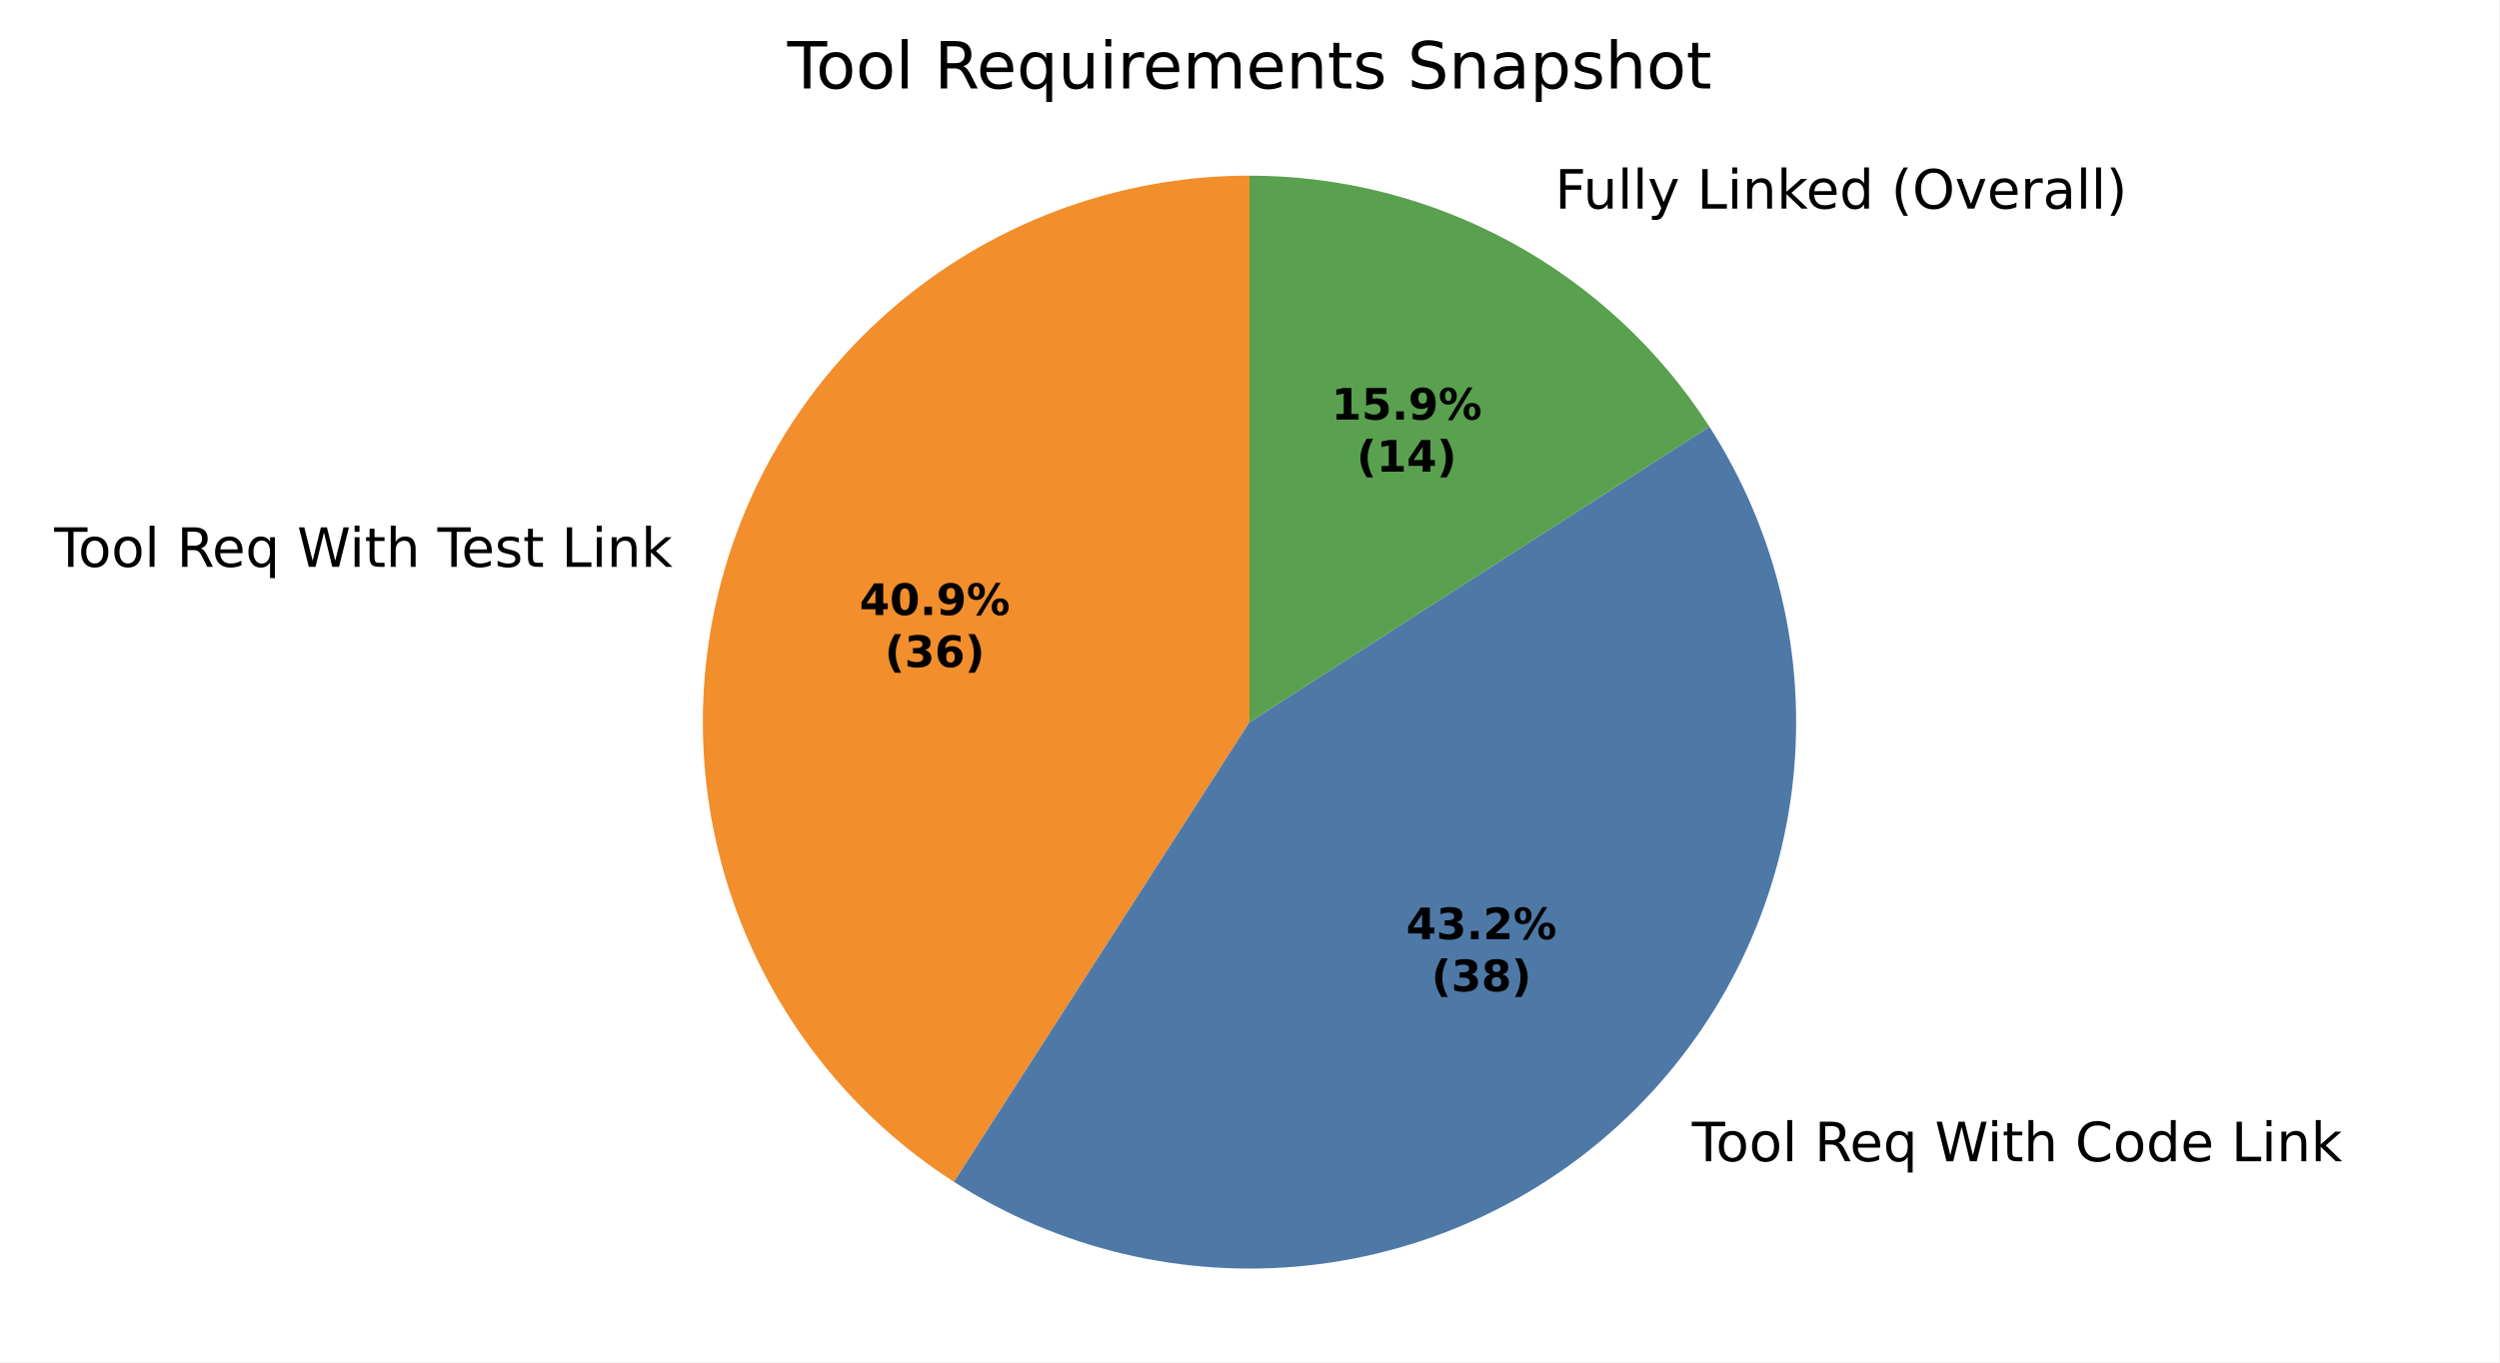
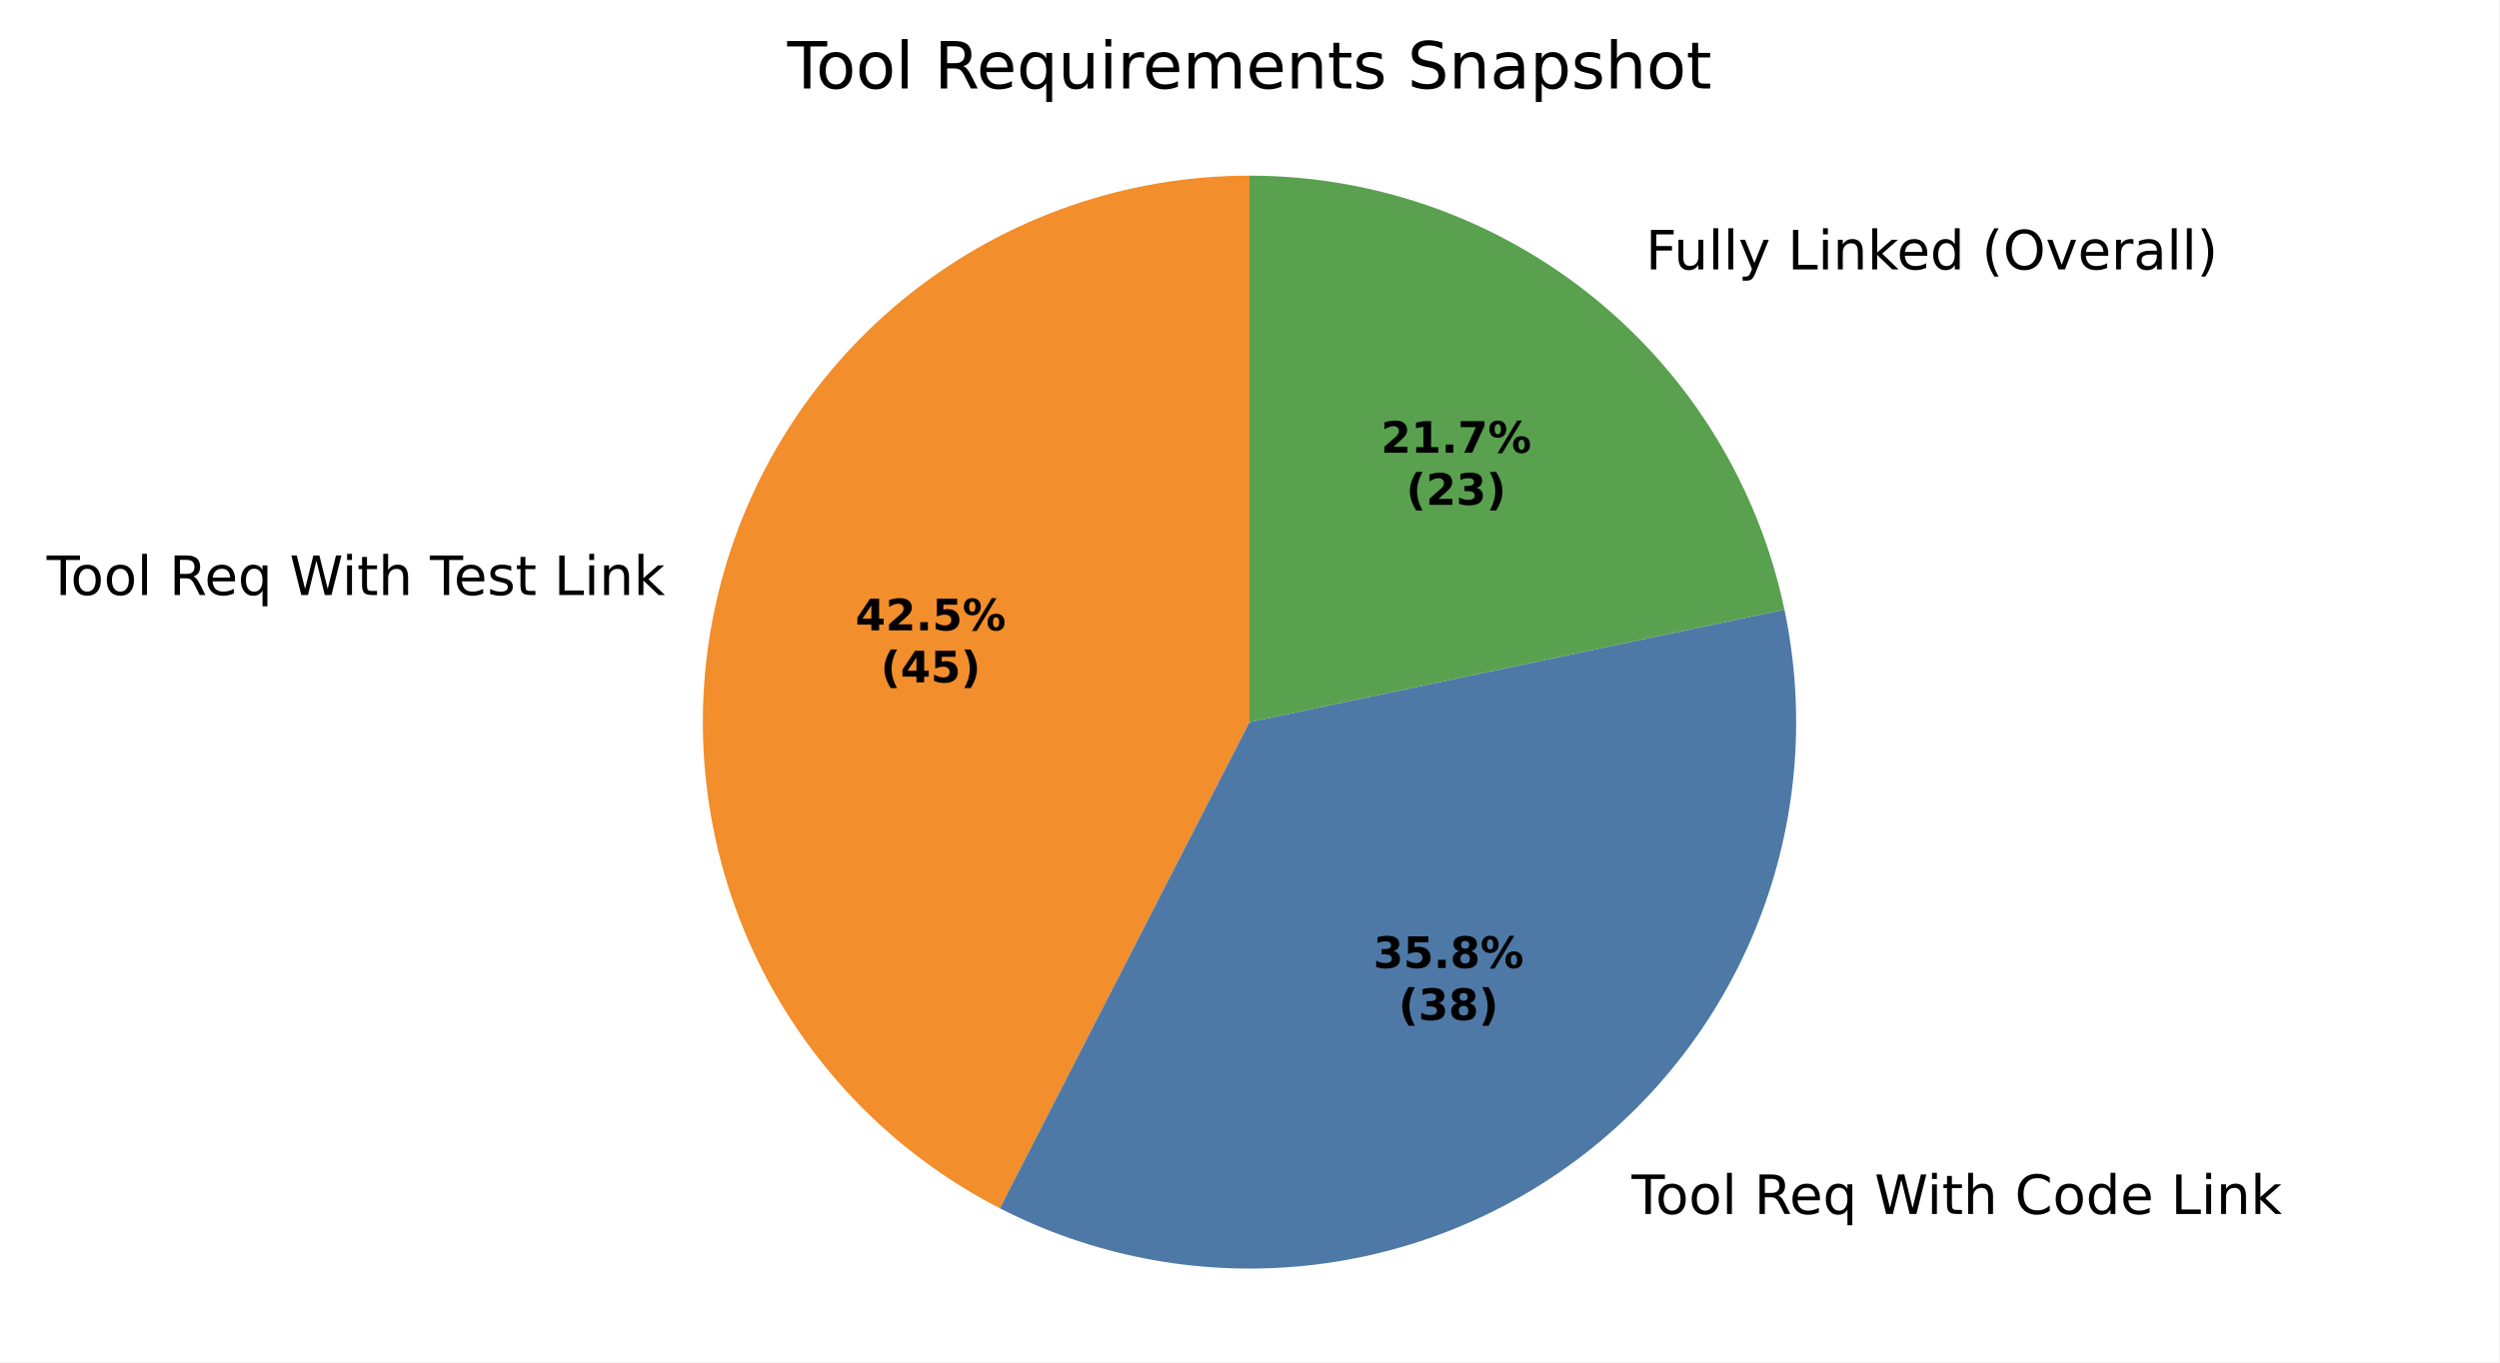
<svg xmlns="http://www.w3.org/2000/svg" xmlns:xlink="http://www.w3.org/1999/xlink" width="460.8pt" height="251.278pt" viewBox="0 0 460.8 251.278" version="1.1">
  <defs>
    <style type="text/css">*{stroke-linejoin: round; stroke-linecap: butt}</style>
  </defs>
  <g id="figure_1">
    <g id="patch_1">
      <path d="M 0 251.278  L 460.8 251.278  L 460.8 0  L 0 0  z " style="fill: #ffffff" />
    </g>
    <g id="axes_1">
      <g id="patch_2">
-         <path d="M 230.4 32.398  C 208.624 32.398 187.424 39.454 169.992 52.504  C 152.56 65.553 139.818 83.906 133.683 104.8  C 127.548 125.693 128.345 148.022 135.955 168.424  C 143.565 188.827 157.584 206.224 175.903 217.997  L 230.4 133.198  z " style="fill: #f28e2b" />
+         <path d="M 230.4 32.398  C 207.788 32.398 185.821 40.006 168.054 53.992  C 150.286 67.977 137.731 87.543 132.42 109.522  C 127.109 131.501 129.344 154.64 138.765 175.195  C 148.186 195.751 164.255 212.551 184.371 222.876  L 230.4 133.198  z " style="fill: #f28e2b" />
      </g>
      <g id="patch_3">
-         <path d="M 175.903 217.997  C 195.258 230.435 218.3 235.88 241.175 233.421  C 264.05 230.961 285.408 220.743 301.676 204.475  C 317.944 188.206 328.163 166.848 330.622 143.973  C 333.082 121.098 327.637 98.056 315.198 78.702  L 230.4 133.198  z " style="fill: #4e79a7" />
+         <path d="M 184.371 222.876  C 201.315 231.572 220.381 235.291 239.35 233.6  C 258.32 231.909 276.427 224.876 291.565 213.32  C 306.703 201.763 318.26 186.15 324.892 168.297  C 331.523 150.444 332.961 131.072 329.038 112.436  L 230.4 133.198  z " style="fill: #4e79a7" />
      </g>
      <g id="patch_4">
-         <path d="M 315.198 78.702  C 306.072 64.501 293.523 52.818 278.708 44.728  C 263.893 36.638 247.28 32.398 230.4 32.398  L 230.4 133.198  z " style="fill: #59a14f" />
+         <path d="M 329.038 112.436  C 324.275 89.808 311.868 69.494 293.913 54.925  C 275.957 40.355 253.523 32.398 230.4 32.398  L 230.4 133.198  z " style="fill: #59a14f" />
      </g>
      <g id="matplotlib.axis_1" />
      <g id="matplotlib.axis_2" />
      <g id="text_1">
-         <g transform="translate(9.998492 104.5577) scale(0.1 -0.1)">
+         <g transform="translate(8.609306 109.752) scale(0.1 -0.1)">
          <defs>
            <path id="DejaVuSans-37" d="M -19 4666  L 3928 4666  L 3928 4134  L 2272 4134  L 2272 0  L 1638 0  L 1638 4134  L -19 4134  L -19 4666  z " transform="scale(0.015625)" />
            <path id="DejaVuSans-52" d="M 1959 3097  Q 1497 3097 1228 2736  Q 959 2375 959 1747  Q 959 1119 1226 758  Q 1494 397 1959 397  Q 2419 397 2687 759  Q 2956 1122 2956 1747  Q 2956 2369 2687 2733  Q 2419 3097 1959 3097  z M 1959 3584  Q 2709 3584 3137 3096  Q 3566 2609 3566 1747  Q 3566 888 3137 398  Q 2709 -91 1959 -91  Q 1206 -91 779 398  Q 353 888 353 1747  Q 353 2609 779 3096  Q 1206 3584 1959 3584  z " transform="scale(0.015625)" />
            <path id="DejaVuSans-4f" d="M 603 4863  L 1178 4863  L 1178 0  L 603 0  L 603 4863  z " transform="scale(0.015625)" />
            <path id="DejaVuSans-3" transform="scale(0.015625)" />
            <path id="DejaVuSans-35" d="M 2841 2188  Q 3044 2119 3236 1894  Q 3428 1669 3622 1275  L 4263 0  L 3584 0  L 2988 1197  Q 2756 1666 2539 1819  Q 2322 1972 1947 1972  L 1259 1972  L 1259 0  L 628 0  L 628 4666  L 2053 4666  Q 2853 4666 3247 4331  Q 3641 3997 3641 3322  Q 3641 2881 3436 2590  Q 3231 2300 2841 2188  z M 1259 4147  L 1259 2491  L 2053 2491  Q 2509 2491 2742 2702  Q 2975 2913 2975 3322  Q 2975 3731 2742 3939  Q 2509 4147 2053 4147  L 1259 4147  z " transform="scale(0.015625)" />
            <path id="DejaVuSans-48" d="M 3597 1894  L 3597 1613  L 953 1613  Q 991 1019 1311 708  Q 1631 397 2203 397  Q 2534 397 2845 478  Q 3156 559 3463 722  L 3463 178  Q 3153 47 2828 -22  Q 2503 -91 2169 -91  Q 1331 -91 842 396  Q 353 884 353 1716  Q 353 2575 817 3079  Q 1281 3584 2069 3584  Q 2775 3584 3186 3129  Q 3597 2675 3597 1894  z M 3022 2063  Q 3016 2534 2758 2815  Q 2500 3097 2075 3097  Q 1594 3097 1305 2825  Q 1016 2553 972 2059  L 3022 2063  z " transform="scale(0.015625)" />
            <path id="DejaVuSans-54" d="M 947 1747  Q 947 1113 1208 752  Q 1469 391 1925 391  Q 2381 391 2643 752  Q 2906 1113 2906 1747  Q 2906 2381 2643 2742  Q 2381 3103 1925 3103  Q 1469 3103 1208 2742  Q 947 2381 947 1747  z M 2906 525  Q 2725 213 2448 61  Q 2172 -91 1784 -91  Q 1150 -91 751 415  Q 353 922 353 1747  Q 353 2572 751 3078  Q 1150 3584 1784 3584  Q 2172 3584 2448 3432  Q 2725 3281 2906 2969  L 2906 3500  L 3481 3500  L 3481 -1331  L 2906 -1331  L 2906 525  z " transform="scale(0.015625)" />
            <path id="DejaVuSans-3a" d="M 213 4666  L 850 4666  L 1831 722  L 2809 4666  L 3519 4666  L 4500 722  L 5478 4666  L 6119 4666  L 4947 0  L 4153 0  L 3169 4050  L 2175 0  L 1381 0  L 213 4666  z " transform="scale(0.015625)" />
            <path id="DejaVuSans-4c" d="M 603 3500  L 1178 3500  L 1178 0  L 603 0  L 603 3500  z M 603 4863  L 1178 4863  L 1178 4134  L 603 4134  L 603 4863  z " transform="scale(0.015625)" />
            <path id="DejaVuSans-57" d="M 1172 4494  L 1172 3500  L 2356 3500  L 2356 3053  L 1172 3053  L 1172 1153  Q 1172 725 1289 603  Q 1406 481 1766 481  L 2356 481  L 2356 0  L 1766 0  Q 1100 0 847 248  Q 594 497 594 1153  L 594 3053  L 172 3053  L 172 3500  L 594 3500  L 594 4494  L 1172 4494  z " transform="scale(0.015625)" />
            <path id="DejaVuSans-4b" d="M 3513 2113  L 3513 0  L 2938 0  L 2938 2094  Q 2938 2591 2744 2837  Q 2550 3084 2163 3084  Q 1697 3084 1428 2787  Q 1159 2491 1159 1978  L 1159 0  L 581 0  L 581 4863  L 1159 4863  L 1159 2956  Q 1366 3272 1645 3428  Q 1925 3584 2291 3584  Q 2894 3584 3203 3211  Q 3513 2838 3513 2113  z " transform="scale(0.015625)" />
            <path id="DejaVuSans-56" d="M 2834 3397  L 2834 2853  Q 2591 2978 2328 3040  Q 2066 3103 1784 3103  Q 1356 3103 1142 2972  Q 928 2841 928 2578  Q 928 2378 1081 2264  Q 1234 2150 1697 2047  L 1894 2003  Q 2506 1872 2764 1633  Q 3022 1394 3022 966  Q 3022 478 2636 193  Q 2250 -91 1575 -91  Q 1294 -91 989 -36  Q 684 19 347 128  L 347 722  Q 666 556 975 473  Q 1284 391 1588 391  Q 1994 391 2212 530  Q 2431 669 2431 922  Q 2431 1156 2273 1281  Q 2116 1406 1581 1522  L 1381 1569  Q 847 1681 609 1914  Q 372 2147 372 2553  Q 372 3047 722 3315  Q 1072 3584 1716 3584  Q 2034 3584 2315 3537  Q 2597 3491 2834 3397  z " transform="scale(0.015625)" />
            <path id="DejaVuSans-2f" d="M 628 4666  L 1259 4666  L 1259 531  L 3531 531  L 3531 0  L 628 0  L 628 4666  z " transform="scale(0.015625)" />
            <path id="DejaVuSans-51" d="M 3513 2113  L 3513 0  L 2938 0  L 2938 2094  Q 2938 2591 2744 2837  Q 2550 3084 2163 3084  Q 1697 3084 1428 2787  Q 1159 2491 1159 1978  L 1159 0  L 581 0  L 581 3500  L 1159 3500  L 1159 2956  Q 1366 3272 1645 3428  Q 1925 3584 2291 3584  Q 2894 3584 3203 3211  Q 3513 2838 3513 2113  z " transform="scale(0.015625)" />
            <path id="DejaVuSans-4e" d="M 581 4863  L 1159 4863  L 1159 1991  L 2875 3500  L 3609 3500  L 1753 1863  L 3688 0  L 2938 0  L 1159 1709  L 1159 0  L 581 0  L 581 4863  z " transform="scale(0.015625)" />
          </defs>
          <use xlink:href="#DejaVuSans-37" />
          <use xlink:href="#DejaVuSans-52" transform="translate(44.09375 0)" />
          <use xlink:href="#DejaVuSans-52" transform="translate(105.2812 0)" />
          <use xlink:href="#DejaVuSans-4f" transform="translate(166.4688 0)" />
          <use xlink:href="#DejaVuSans-3" transform="translate(194.25 0)" />
          <use xlink:href="#DejaVuSans-35" transform="translate(226.0312 0)" />
          <use xlink:href="#DejaVuSans-48" transform="translate(291.0312 0)" />
          <use xlink:href="#DejaVuSans-54" transform="translate(352.5625 0)" />
          <use xlink:href="#DejaVuSans-3" transform="translate(416.0469 0)" />
          <use xlink:href="#DejaVuSans-3a" transform="translate(447.8281 0)" />
          <use xlink:href="#DejaVuSans-4c" transform="translate(544.5 0)" />
          <use xlink:href="#DejaVuSans-57" transform="translate(572.2812 0)" />
          <use xlink:href="#DejaVuSans-4b" transform="translate(611.4844 0)" />
          <use xlink:href="#DejaVuSans-3" transform="translate(674.8594 0)" />
          <use xlink:href="#DejaVuSans-37" transform="translate(706.6406 0)" />
          <use xlink:href="#DejaVuSans-48" transform="translate(750.7344 0)" />
          <use xlink:href="#DejaVuSans-56" transform="translate(812.2656 0)" />
          <use xlink:href="#DejaVuSans-57" transform="translate(864.3594 0)" />
          <use xlink:href="#DejaVuSans-3" transform="translate(903.5625 0)" />
          <use xlink:href="#DejaVuSans-2f" transform="translate(935.3438 0)" />
          <use xlink:href="#DejaVuSans-4c" transform="translate(991.0625 0)" />
          <use xlink:href="#DejaVuSans-51" transform="translate(1018.844 0)" />
          <use xlink:href="#DejaVuSans-4e" transform="translate(1082.219 0)" />
        </g>
      </g>
      <g id="text_2">
-         <g transform="translate(308.8037 214.2003) scale(0.1 -0.1)">
+         <g transform="translate(297.6818 223.9297) scale(0.1 -0.1)">
          <defs>
            <path id="DejaVuSans-26" d="M 4122 4306  L 4122 3641  Q 3803 3938 3442 4084  Q 3081 4231 2675 4231  Q 1875 4231 1450 3742  Q 1025 3253 1025 2328  Q 1025 1406 1450 917  Q 1875 428 2675 428  Q 3081 428 3442 575  Q 3803 722 4122 1019  L 4122 359  Q 3791 134 3420 21  Q 3050 -91 2638 -91  Q 1578 -91 968 557  Q 359 1206 359 2328  Q 359 3453 968 4101  Q 1578 4750 2638 4750  Q 3056 4750 3426 4639  Q 3797 4528 4122 4306  z " transform="scale(0.015625)" />
            <path id="DejaVuSans-47" d="M 2906 2969  L 2906 4863  L 3481 4863  L 3481 0  L 2906 0  L 2906 525  Q 2725 213 2448 61  Q 2172 -91 1784 -91  Q 1150 -91 751 415  Q 353 922 353 1747  Q 353 2572 751 3078  Q 1150 3584 1784 3584  Q 2172 3584 2448 3432  Q 2725 3281 2906 2969  z M 947 1747  Q 947 1113 1208 752  Q 1469 391 1925 391  Q 2381 391 2643 752  Q 2906 1113 2906 1747  Q 2906 2381 2643 2742  Q 2381 3103 1925 3103  Q 1469 3103 1208 2742  Q 947 2381 947 1747  z " transform="scale(0.015625)" />
          </defs>
          <use xlink:href="#DejaVuSans-3" />
          <use xlink:href="#DejaVuSans-37" transform="translate(31.78125 0)" />
          <use xlink:href="#DejaVuSans-52" transform="translate(75.875 0)" />
          <use xlink:href="#DejaVuSans-52" transform="translate(137.0625 0)" />
          <use xlink:href="#DejaVuSans-4f" transform="translate(198.25 0)" />
          <use xlink:href="#DejaVuSans-3" transform="translate(226.0312 0)" />
          <use xlink:href="#DejaVuSans-35" transform="translate(257.8125 0)" />
          <use xlink:href="#DejaVuSans-48" transform="translate(322.8125 0)" />
          <use xlink:href="#DejaVuSans-54" transform="translate(384.3438 0)" />
          <use xlink:href="#DejaVuSans-3" transform="translate(447.8281 0)" />
          <use xlink:href="#DejaVuSans-3a" transform="translate(479.6094 0)" />
          <use xlink:href="#DejaVuSans-4c" transform="translate(576.2812 0)" />
          <use xlink:href="#DejaVuSans-57" transform="translate(604.0625 0)" />
          <use xlink:href="#DejaVuSans-4b" transform="translate(643.2656 0)" />
          <use xlink:href="#DejaVuSans-3" transform="translate(706.6406 0)" />
          <use xlink:href="#DejaVuSans-26" transform="translate(738.4219 0)" />
          <use xlink:href="#DejaVuSans-52" transform="translate(808.25 0)" />
          <use xlink:href="#DejaVuSans-47" transform="translate(869.4375 0)" />
          <use xlink:href="#DejaVuSans-48" transform="translate(932.9219 0)" />
          <use xlink:href="#DejaVuSans-3" transform="translate(994.4531 0)" />
          <use xlink:href="#DejaVuSans-2f" transform="translate(1026.234 0)" />
          <use xlink:href="#DejaVuSans-4c" transform="translate(1081.953 0)" />
          <use xlink:href="#DejaVuSans-51" transform="translate(1109.734 0)" />
          <use xlink:href="#DejaVuSans-4e" transform="translate(1173.109 0)" />
        </g>
      </g>
      <g id="text_3">
-         <g transform="translate(283.5388 38.47913) scale(0.1 -0.1)">
+         <g transform="translate(300.2639 49.69521) scale(0.1 -0.1)">
          <defs>
            <path id="DejaVuSans-29" d="M 628 4666  L 3309 4666  L 3309 4134  L 1259 4134  L 1259 2759  L 3109 2759  L 3109 2228  L 1259 2228  L 1259 0  L 628 0  L 628 4666  z " transform="scale(0.015625)" />
            <path id="DejaVuSans-58" d="M 544 1381  L 544 3500  L 1119 3500  L 1119 1403  Q 1119 906 1312 657  Q 1506 409 1894 409  Q 2359 409 2629 706  Q 2900 1003 2900 1516  L 2900 3500  L 3475 3500  L 3475 0  L 2900 0  L 2900 538  Q 2691 219 2414 64  Q 2138 -91 1772 -91  Q 1169 -91 856 284  Q 544 659 544 1381  z M 1991 3584  L 1991 3584  z " transform="scale(0.015625)" />
            <path id="DejaVuSans-5c" d="M 2059 -325  Q 1816 -950 1584 -1140  Q 1353 -1331 966 -1331  L 506 -1331  L 506 -850  L 844 -850  Q 1081 -850 1212 -737  Q 1344 -625 1503 -206  L 1606 56  L 191 3500  L 800 3500  L 1894 763  L 2988 3500  L 3597 3500  L 2059 -325  z " transform="scale(0.015625)" />
            <path id="DejaVuSans-b" d="M 1984 4856  Q 1566 4138 1362 3434  Q 1159 2731 1159 2009  Q 1159 1288 1364 580  Q 1569 -128 1984 -844  L 1484 -844  Q 1016 -109 783 600  Q 550 1309 550 2009  Q 550 2706 781 3412  Q 1013 4119 1484 4856  L 1984 4856  z " transform="scale(0.015625)" />
            <path id="DejaVuSans-32" d="M 2522 4238  Q 1834 4238 1429 3725  Q 1025 3213 1025 2328  Q 1025 1447 1429 934  Q 1834 422 2522 422  Q 3209 422 3611 934  Q 4013 1447 4013 2328  Q 4013 3213 3611 3725  Q 3209 4238 2522 4238  z M 2522 4750  Q 3503 4750 4090 4092  Q 4678 3434 4678 2328  Q 4678 1225 4090 567  Q 3503 -91 2522 -91  Q 1538 -91 948 565  Q 359 1222 359 2328  Q 359 3434 948 4092  Q 1538 4750 2522 4750  z " transform="scale(0.015625)" />
            <path id="DejaVuSans-59" d="M 191 3500  L 800 3500  L 1894 563  L 2988 3500  L 3597 3500  L 2284 0  L 1503 0  L 191 3500  z " transform="scale(0.015625)" />
            <path id="DejaVuSans-55" d="M 2631 2963  Q 2534 3019 2420 3045  Q 2306 3072 2169 3072  Q 1681 3072 1420 2755  Q 1159 2438 1159 1844  L 1159 0  L 581 0  L 581 3500  L 1159 3500  L 1159 2956  Q 1341 3275 1631 3429  Q 1922 3584 2338 3584  Q 2397 3584 2469 3576  Q 2541 3569 2628 3553  L 2631 2963  z " transform="scale(0.015625)" />
            <path id="DejaVuSans-44" d="M 2194 1759  Q 1497 1759 1228 1600  Q 959 1441 959 1056  Q 959 750 1161 570  Q 1363 391 1709 391  Q 2188 391 2477 730  Q 2766 1069 2766 1631  L 2766 1759  L 2194 1759  z M 3341 1997  L 3341 0  L 2766 0  L 2766 531  Q 2569 213 2275 61  Q 1981 -91 1556 -91  Q 1019 -91 701 211  Q 384 513 384 1019  Q 384 1609 779 1909  Q 1175 2209 1959 2209  L 2766 2209  L 2766 2266  Q 2766 2663 2505 2880  Q 2244 3097 1772 3097  Q 1472 3097 1187 3025  Q 903 2953 641 2809  L 641 3341  Q 956 3463 1253 3523  Q 1550 3584 1831 3584  Q 2591 3584 2966 3190  Q 3341 2797 3341 1997  z " transform="scale(0.015625)" />
            <path id="DejaVuSans-c" d="M 513 4856  L 1013 4856  Q 1481 4119 1714 3412  Q 1947 2706 1947 2009  Q 1947 1309 1714 600  Q 1481 -109 1013 -844  L 513 -844  Q 928 -128 1133 580  Q 1338 1288 1338 2009  Q 1338 2731 1133 3434  Q 928 4138 513 4856  z " transform="scale(0.015625)" />
          </defs>
          <use xlink:href="#DejaVuSans-3" />
          <use xlink:href="#DejaVuSans-29" transform="translate(31.78125 0)" />
          <use xlink:href="#DejaVuSans-58" transform="translate(83.82812 0)" />
          <use xlink:href="#DejaVuSans-4f" transform="translate(147.2031 0)" />
          <use xlink:href="#DejaVuSans-4f" transform="translate(174.9844 0)" />
          <use xlink:href="#DejaVuSans-5c" transform="translate(202.7656 0)" />
          <use xlink:href="#DejaVuSans-3" transform="translate(261.9531 0)" />
          <use xlink:href="#DejaVuSans-2f" transform="translate(293.7344 0)" />
          <use xlink:href="#DejaVuSans-4c" transform="translate(349.4531 0)" />
          <use xlink:href="#DejaVuSans-51" transform="translate(377.2344 0)" />
          <use xlink:href="#DejaVuSans-4e" transform="translate(440.6094 0)" />
          <use xlink:href="#DejaVuSans-48" transform="translate(494.9531 0)" />
          <use xlink:href="#DejaVuSans-47" transform="translate(556.4844 0)" />
          <use xlink:href="#DejaVuSans-3" transform="translate(619.9688 0)" />
          <use xlink:href="#DejaVuSans-b" transform="translate(651.75 0)" />
          <use xlink:href="#DejaVuSans-32" transform="translate(690.7656 0)" />
          <use xlink:href="#DejaVuSans-59" transform="translate(769.4844 0)" />
          <use xlink:href="#DejaVuSans-48" transform="translate(828.6719 0)" />
          <use xlink:href="#DejaVuSans-55" transform="translate(890.2031 0)" />
          <use xlink:href="#DejaVuSans-44" transform="translate(931.3125 0)" />
          <use xlink:href="#DejaVuSans-4f" transform="translate(992.5938 0)" />
          <use xlink:href="#DejaVuSans-4f" transform="translate(1020.375 0)" />
          <use xlink:href="#DejaVuSans-c" transform="translate(1048.156 0)" />
        </g>
      </g>
      <g id="text_4">
-         <g transform="translate(158.4926 113.4364) scale(0.08 -0.08)">
+         <g transform="translate(157.7349 116.2696) scale(0.08 -0.08)">
          <defs>
            <path id="DejaVuSans-Bold-17" d="M 2356 3675  L 1038 1722  L 2356 1722  L 2356 3675  z M 2156 4666  L 3494 4666  L 3494 1722  L 4159 1722  L 4159 850  L 3494 850  L 3494 0  L 2356 0  L 2356 850  L 288 850  L 288 1881  L 2156 4666  z " transform="scale(0.015625)" />
-             <path id="DejaVuSans-Bold-13" d="M 2944 2338  Q 2944 3213 2780 3570  Q 2616 3928 2228 3928  Q 1841 3928 1675 3570  Q 1509 3213 1509 2338  Q 1509 1453 1675 1090  Q 1841 728 2228 728  Q 2613 728 2778 1090  Q 2944 1453 2944 2338  z M 4147 2328  Q 4147 1169 3647 539  Q 3147 -91 2228 -91  Q 1306 -91 806 539  Q 306 1169 306 2328  Q 306 3491 806 4120  Q 1306 4750 2228 4750  Q 3147 4750 3647 4120  Q 4147 3491 4147 2328  z " transform="scale(0.015625)" />
+             <path id="DejaVuSans-Bold-15" d="M 1844 884  L 3897 884  L 3897 0  L 506 0  L 506 884  L 2209 2388  Q 2438 2594 2547 2791  Q 2656 2988 2656 3200  Q 2656 3528 2436 3728  Q 2216 3928 1850 3928  Q 1569 3928 1234 3808  Q 900 3688 519 3450  L 519 4475  Q 925 4609 1322 4679  Q 1719 4750 2100 4750  Q 2938 4750 3402 4381  Q 3866 4013 3866 3353  Q 3866 2972 3669 2642  Q 3472 2313 2841 1759  L 1844 884  z " transform="scale(0.015625)" />
            <path id="DejaVuSans-Bold-11" d="M 653 1209  L 1778 1209  L 1778 0  L 653 0  L 653 1209  z " transform="scale(0.015625)" />
-             <path id="DejaVuSans-Bold-1c" d="M 641 103  L 641 966  Q 928 831 1190 764  Q 1453 697 1709 697  Q 2247 697 2547 995  Q 2847 1294 2900 1881  Q 2688 1725 2447 1647  Q 2206 1569 1925 1569  Q 1209 1569 770 1986  Q 331 2403 331 3084  Q 331 3838 820 4291  Q 1309 4744 2131 4744  Q 3044 4744 3544 4128  Q 4044 3513 4044 2388  Q 4044 1231 3459 570  Q 2875 -91 1856 -91  Q 1528 -91 1228 -42  Q 928 6 641 103  z M 2125 2350  Q 2441 2350 2600 2554  Q 2759 2759 2759 3169  Q 2759 3575 2600 3781  Q 2441 3988 2125 3988  Q 1809 3988 1650 3781  Q 1491 3575 1491 3169  Q 1491 2759 1650 2554  Q 1809 2350 2125 2350  z " transform="scale(0.015625)" />
+             <path id="DejaVuSans-Bold-18" d="M 678 4666  L 3669 4666  L 3669 3781  L 1638 3781  L 1638 3059  Q 1775 3097 1914 3117  Q 2053 3138 2203 3138  Q 3056 3138 3531 2711  Q 4006 2284 4006 1522  Q 4006 766 3489 337  Q 2972 -91 2053 -91  Q 1656 -91 1267 -14  Q 878 63 494 219  L 494 1166  Q 875 947 1217 837  Q 1559 728 1863 728  Q 2300 728 2551 942  Q 2803 1156 2803 1522  Q 2803 1891 2551 2103  Q 2300 2316 1863 2316  Q 1603 2316 1309 2248  Q 1016 2181 678 2041  L 678 4666  z " transform="scale(0.015625)" />
            <path id="DejaVuSans-Bold-8" d="M 4959 1925  Q 4738 1925 4616 1733  Q 4494 1541 4494 1184  Q 4494 825 4614 633  Q 4734 441 4959 441  Q 5184 441 5303 633  Q 5422 825 5422 1184  Q 5422 1541 5301 1733  Q 5181 1925 4959 1925  z M 4959 2450  Q 5541 2450 5875 2112  Q 6209 1775 6209 1184  Q 6209 594 5875 251  Q 5541 -91 4959 -91  Q 4378 -91 4042 251  Q 3706 594 3706 1184  Q 3706 1772 4042 2111  Q 4378 2450 4959 2450  z M 2094 -91  L 1403 -91  L 4319 4750  L 5013 4750  L 2094 -91  z M 1453 4750  Q 2034 4750 2367 4411  Q 2700 4072 2700 3481  Q 2700 2891 2367 2550  Q 2034 2209 1453 2209  Q 872 2209 539 2550  Q 206 2891 206 3481  Q 206 4072 539 4411  Q 872 4750 1453 4750  z M 1453 4225  Q 1228 4225 1106 4031  Q 984 3838 984 3481  Q 984 3122 1106 2926  Q 1228 2731 1453 2731  Q 1678 2731 1798 2926  Q 1919 3122 1919 3481  Q 1919 3838 1797 4031  Q 1675 4225 1453 4225  z " transform="scale(0.015625)" />
          </defs>
          <use xlink:href="#DejaVuSans-Bold-17" />
-           <use xlink:href="#DejaVuSans-Bold-13" transform="translate(69.57812 0)" />
+           <use xlink:href="#DejaVuSans-Bold-15" transform="translate(69.57812 0)" />
          <use xlink:href="#DejaVuSans-Bold-11" transform="translate(139.1562 0)" />
-           <use xlink:href="#DejaVuSans-Bold-1c" transform="translate(177.1406 0)" />
+           <use xlink:href="#DejaVuSans-Bold-18" transform="translate(177.1406 0)" />
          <use xlink:href="#DejaVuSans-Bold-8" transform="translate(246.7188 0)" />
        </g>
-         <g transform="translate(163.147 123.0379) scale(0.08 -0.08)">
+         <g transform="translate(162.3893 125.8711) scale(0.08 -0.08)">
          <defs>
            <path id="DejaVuSans-Bold-b" d="M 2413 -844  L 1484 -844  Q 1006 -72 778 623  Q 550 1319 550 2003  Q 550 2688 779 3389  Q 1009 4091 1484 4856  L 2413 4856  Q 2013 4116 1813 3408  Q 1613 2700 1613 2009  Q 1613 1319 1811 609  Q 2009 -100 2413 -844  z " transform="scale(0.015625)" />
+             <path id="DejaVuSans-Bold-c" d="M 513 -844  Q 913 -100 1113 609  Q 1313 1319 1313 2009  Q 1313 2700 1113 3408  Q 913 4116 513 4856  L 1441 4856  Q 1916 4091 2145 3389  Q 2375 2688 2375 2003  Q 2375 1319 2147 623  Q 1919 -72 1441 -844  L 513 -844  z " transform="scale(0.015625)" />
+           </defs>
+           <use xlink:href="#DejaVuSans-Bold-b" />
+           <use xlink:href="#DejaVuSans-Bold-17" transform="translate(45.70312 0)" />
+           <use xlink:href="#DejaVuSans-Bold-18" transform="translate(115.2812 0)" />
+           <use xlink:href="#DejaVuSans-Bold-c" transform="translate(184.8594 0)" />
+         </g>
+       </g>
+       <g id="text_5">
+         <g transform="translate(253.2221 178.5483) scale(0.08 -0.08)">
+           <defs>
            <path id="DejaVuSans-Bold-16" d="M 2981 2516  Q 3453 2394 3698 2092  Q 3944 1791 3944 1325  Q 3944 631 3412 270  Q 2881 -91 1863 -91  Q 1503 -91 1142 -33  Q 781 25 428 141  L 428 1069  Q 766 900 1098 814  Q 1431 728 1753 728  Q 2231 728 2486 893  Q 2741 1059 2741 1369  Q 2741 1688 2480 1852  Q 2219 2016 1709 2016  L 1228 2016  L 1228 2791  L 1734 2791  Q 2188 2791 2409 2933  Q 2631 3075 2631 3366  Q 2631 3634 2415 3781  Q 2200 3928 1806 3928  Q 1516 3928 1219 3862  Q 922 3797 628 3669  L 628 4550  Q 984 4650 1334 4700  Q 1684 4750 2022 4750  Q 2931 4750 3382 4451  Q 3834 4153 3834 3553  Q 3834 3144 3618 2883  Q 3403 2622 2981 2516  z " transform="scale(0.015625)" />
-             <path id="DejaVuSans-Bold-19" d="M 2316 2303  Q 2000 2303 1842 2098  Q 1684 1894 1684 1484  Q 1684 1075 1842 870  Q 2000 666 2316 666  Q 2634 666 2792 870  Q 2950 1075 2950 1484  Q 2950 1894 2792 2098  Q 2634 2303 2316 2303  z M 3803 4544  L 3803 3681  Q 3506 3822 3243 3889  Q 2981 3956 2731 3956  Q 2194 3956 1894 3657  Q 1594 3359 1544 2772  Q 1750 2925 1990 3001  Q 2231 3078 2516 3078  Q 3231 3078 3670 2659  Q 4109 2241 4109 1563  Q 4109 813 3618 361  Q 3128 -91 2303 -91  Q 1394 -91 895 523  Q 397 1138 397 2266  Q 397 3422 980 4083  Q 1563 4744 2578 4744  Q 2900 4744 3203 4694  Q 3506 4644 3803 4544  z " transform="scale(0.015625)" />
-             <path id="DejaVuSans-Bold-c" d="M 513 -844  Q 913 -100 1113 609  Q 1313 1319 1313 2009  Q 1313 2700 1113 3408  Q 913 4116 513 4856  L 1441 4856  Q 1916 4091 2145 3389  Q 2375 2688 2375 2003  Q 2375 1319 2147 623  Q 1919 -72 1441 -844  L 513 -844  z " transform="scale(0.015625)" />
-           </defs>
-           <use xlink:href="#DejaVuSans-Bold-b" />
-           <use xlink:href="#DejaVuSans-Bold-16" transform="translate(45.70312 0)" />
-           <use xlink:href="#DejaVuSans-Bold-19" transform="translate(115.2812 0)" />
-           <use xlink:href="#DejaVuSans-Bold-c" transform="translate(184.8594 0)" />
-         </g>
-       </g>
-       <g id="text_5">
-         <g transform="translate(259.2886 173.2414) scale(0.08 -0.08)">
-           <defs>
-             <path id="DejaVuSans-Bold-15" d="M 1844 884  L 3897 884  L 3897 0  L 506 0  L 506 884  L 2209 2388  Q 2438 2594 2547 2791  Q 2656 2988 2656 3200  Q 2656 3528 2436 3728  Q 2216 3928 1850 3928  Q 1569 3928 1234 3808  Q 900 3688 519 3450  L 519 4475  Q 925 4609 1322 4679  Q 1719 4750 2100 4750  Q 2938 4750 3402 4381  Q 3866 4013 3866 3353  Q 3866 2972 3669 2642  Q 3472 2313 2841 1759  L 1844 884  z " transform="scale(0.015625)" />
-           </defs>
-           <use xlink:href="#DejaVuSans-Bold-17" />
-           <use xlink:href="#DejaVuSans-Bold-16" transform="translate(69.57812 0)" />
+             <path id="DejaVuSans-Bold-1b" d="M 2228 2088  Q 1891 2088 1709 1903  Q 1528 1719 1528 1375  Q 1528 1031 1709 848  Q 1891 666 2228 666  Q 2563 666 2741 848  Q 2919 1031 2919 1375  Q 2919 1722 2741 1905  Q 2563 2088 2228 2088  z M 1350 2484  Q 925 2613 709 2878  Q 494 3144 494 3541  Q 494 4131 934 4440  Q 1375 4750 2228 4750  Q 3075 4750 3515 4442  Q 3956 4134 3956 3541  Q 3956 3144 3739 2878  Q 3522 2613 3097 2484  Q 3572 2353 3814 2058  Q 4056 1763 4056 1313  Q 4056 619 3595 264  Q 3134 -91 2228 -91  Q 1319 -91 855 264  Q 391 619 391 1313  Q 391 1763 633 2058  Q 875 2353 1350 2484  z M 1631 3419  Q 1631 3141 1786 2991  Q 1941 2841 2228 2841  Q 2509 2841 2662 2991  Q 2816 3141 2816 3419  Q 2816 3697 2662 3845  Q 2509 3994 2228 3994  Q 1941 3994 1786 3844  Q 1631 3694 1631 3419  z " transform="scale(0.015625)" />
+           </defs>
+           <use xlink:href="#DejaVuSans-Bold-16" />
+           <use xlink:href="#DejaVuSans-Bold-18" transform="translate(69.57812 0)" />
          <use xlink:href="#DejaVuSans-Bold-11" transform="translate(139.1562 0)" />
-           <use xlink:href="#DejaVuSans-Bold-15" transform="translate(177.1406 0)" />
+           <use xlink:href="#DejaVuSans-Bold-1b" transform="translate(177.1406 0)" />
          <use xlink:href="#DejaVuSans-Bold-8" transform="translate(246.7188 0)" />
        </g>
-         <g transform="translate(263.943 182.843) scale(0.08 -0.08)">
-           <defs>
-             <path id="DejaVuSans-Bold-1b" d="M 2228 2088  Q 1891 2088 1709 1903  Q 1528 1719 1528 1375  Q 1528 1031 1709 848  Q 1891 666 2228 666  Q 2563 666 2741 848  Q 2919 1031 2919 1375  Q 2919 1722 2741 1905  Q 2563 2088 2228 2088  z M 1350 2484  Q 925 2613 709 2878  Q 494 3144 494 3541  Q 494 4131 934 4440  Q 1375 4750 2228 4750  Q 3075 4750 3515 4442  Q 3956 4134 3956 3541  Q 3956 3144 3739 2878  Q 3522 2613 3097 2484  Q 3572 2353 3814 2058  Q 4056 1763 4056 1313  Q 4056 619 3595 264  Q 3134 -91 2228 -91  Q 1319 -91 855 264  Q 391 619 391 1313  Q 391 1763 633 2058  Q 875 2353 1350 2484  z M 1631 3419  Q 1631 3141 1786 2991  Q 1941 2841 2228 2841  Q 2509 2841 2662 2991  Q 2816 3141 2816 3419  Q 2816 3697 2662 3845  Q 2509 3994 2228 3994  Q 1941 3994 1786 3844  Q 1631 3694 1631 3419  z " transform="scale(0.015625)" />
-           </defs>
+         <g transform="translate(257.8765 188.1499) scale(0.08 -0.08)">
          <use xlink:href="#DejaVuSans-Bold-b" />
          <use xlink:href="#DejaVuSans-Bold-16" transform="translate(45.70312 0)" />
          <use xlink:href="#DejaVuSans-Bold-1b" transform="translate(115.2812 0)" />
          <use xlink:href="#DejaVuSans-Bold-c" transform="translate(184.8594 0)" />
        </g>
      </g>
      <g id="text_6">
-         <g transform="translate(245.5078 77.39349) scale(0.08 -0.08)">
+         <g transform="translate(254.6306 83.51132) scale(0.08 -0.08)">
          <defs>
            <path id="DejaVuSans-Bold-14" d="M 750 831  L 1813 831  L 1813 3847  L 722 3622  L 722 4441  L 1806 4666  L 2950 4666  L 2950 831  L 4013 831  L 4013 0  L 750 0  L 750 831  z " transform="scale(0.015625)" />
-             <path id="DejaVuSans-Bold-18" d="M 678 4666  L 3669 4666  L 3669 3781  L 1638 3781  L 1638 3059  Q 1775 3097 1914 3117  Q 2053 3138 2203 3138  Q 3056 3138 3531 2711  Q 4006 2284 4006 1522  Q 4006 766 3489 337  Q 2972 -91 2053 -91  Q 1656 -91 1267 -14  Q 878 63 494 219  L 494 1166  Q 875 947 1217 837  Q 1559 728 1863 728  Q 2300 728 2551 942  Q 2803 1156 2803 1522  Q 2803 1891 2551 2103  Q 2300 2316 1863 2316  Q 1603 2316 1309 2248  Q 1016 2181 678 2041  L 678 4666  z " transform="scale(0.015625)" />
-           </defs>
-           <use xlink:href="#DejaVuSans-Bold-14" />
-           <use xlink:href="#DejaVuSans-Bold-18" transform="translate(69.57812 0)" />
+             <path id="DejaVuSans-Bold-1a" d="M 428 4666  L 3944 4666  L 3944 3988  L 2125 0  L 953 0  L 2675 3781  L 428 3781  L 428 4666  z " transform="scale(0.015625)" />
+           </defs>
+           <use xlink:href="#DejaVuSans-Bold-15" />
+           <use xlink:href="#DejaVuSans-Bold-14" transform="translate(69.57812 0)" />
          <use xlink:href="#DejaVuSans-Bold-11" transform="translate(139.1562 0)" />
-           <use xlink:href="#DejaVuSans-Bold-1c" transform="translate(177.1406 0)" />
+           <use xlink:href="#DejaVuSans-Bold-1a" transform="translate(177.1406 0)" />
          <use xlink:href="#DejaVuSans-Bold-8" transform="translate(246.7188 0)" />
        </g>
-         <g transform="translate(250.1622 86.99505) scale(0.08 -0.08)">
+         <g transform="translate(259.285 93.11288) scale(0.08 -0.08)">
          <use xlink:href="#DejaVuSans-Bold-b" />
-           <use xlink:href="#DejaVuSans-Bold-14" transform="translate(45.70312 0)" />
-           <use xlink:href="#DejaVuSans-Bold-17" transform="translate(115.2812 0)" />
+           <use xlink:href="#DejaVuSans-Bold-15" transform="translate(45.70312 0)" />
+           <use xlink:href="#DejaVuSans-Bold-16" transform="translate(115.2812 0)" />
          <use xlink:href="#DejaVuSans-Bold-c" transform="translate(184.8594 0)" />
        </g>
      </g>
      <g id="text_7">
        <g transform="translate(145.1691 16.31812) scale(0.12 -0.12)">
          <defs>
            <path id="DejaVuSans-50" d="M 3328 2828  Q 3544 3216 3844 3400  Q 4144 3584 4550 3584  Q 5097 3584 5394 3201  Q 5691 2819 5691 2113  L 5691 0  L 5113 0  L 5113 2094  Q 5113 2597 4934 2840  Q 4756 3084 4391 3084  Q 3944 3084 3684 2787  Q 3425 2491 3425 1978  L 3425 0  L 2847 0  L 2847 2094  Q 2847 2600 2669 2842  Q 2491 3084 2119 3084  Q 1678 3084 1418 2786  Q 1159 2488 1159 1978  L 1159 0  L 581 0  L 581 3500  L 1159 3500  L 1159 2956  Q 1356 3278 1631 3431  Q 1906 3584 2284 3584  Q 2666 3584 2933 3390  Q 3200 3197 3328 2828  z " transform="scale(0.015625)" />
            <path id="DejaVuSans-36" d="M 3425 4513  L 3425 3897  Q 3066 4069 2747 4153  Q 2428 4238 2131 4238  Q 1616 4238 1336 4038  Q 1056 3838 1056 3469  Q 1056 3159 1242 3001  Q 1428 2844 1947 2747  L 2328 2669  Q 3034 2534 3370 2195  Q 3706 1856 3706 1288  Q 3706 609 3251 259  Q 2797 -91 1919 -91  Q 1588 -91 1214 -16  Q 841 59 441 206  L 441 856  Q 825 641 1194 531  Q 1563 422 1919 422  Q 2459 422 2753 634  Q 3047 847 3047 1241  Q 3047 1584 2836 1778  Q 2625 1972 2144 2069  L 1759 2144  Q 1053 2284 737 2584  Q 422 2884 422 3419  Q 422 4038 858 4394  Q 1294 4750 2059 4750  Q 2388 4750 2728 4690  Q 3069 4631 3425 4513  z " transform="scale(0.015625)" />
            <path id="DejaVuSans-53" d="M 1159 525  L 1159 -1331  L 581 -1331  L 581 3500  L 1159 3500  L 1159 2969  Q 1341 3281 1617 3432  Q 1894 3584 2278 3584  Q 2916 3584 3314 3078  Q 3713 2572 3713 1747  Q 3713 922 3314 415  Q 2916 -91 2278 -91  Q 1894 -91 1617 61  Q 1341 213 1159 525  z M 3116 1747  Q 3116 2381 2855 2742  Q 2594 3103 2138 3103  Q 1681 3103 1420 2742  Q 1159 2381 1159 1747  Q 1159 1113 1420 752  Q 1681 391 2138 391  Q 2594 391 2855 752  Q 3116 1113 3116 1747  z " transform="scale(0.015625)" />
          </defs>
          <use xlink:href="#DejaVuSans-37" />
          <use xlink:href="#DejaVuSans-52" transform="translate(44.09375 0)" />
          <use xlink:href="#DejaVuSans-52" transform="translate(105.2812 0)" />
          <use xlink:href="#DejaVuSans-4f" transform="translate(166.4688 0)" />
          <use xlink:href="#DejaVuSans-3" transform="translate(194.25 0)" />
          <use xlink:href="#DejaVuSans-35" transform="translate(226.0312 0)" />
          <use xlink:href="#DejaVuSans-48" transform="translate(291.0312 0)" />
          <use xlink:href="#DejaVuSans-54" transform="translate(352.5625 0)" />
          <use xlink:href="#DejaVuSans-58" transform="translate(416.0469 0)" />
          <use xlink:href="#DejaVuSans-4c" transform="translate(479.4219 0)" />
          <use xlink:href="#DejaVuSans-55" transform="translate(507.2031 0)" />
          <use xlink:href="#DejaVuSans-48" transform="translate(546.1094 0)" />
          <use xlink:href="#DejaVuSans-50" transform="translate(607.6406 0)" />
          <use xlink:href="#DejaVuSans-48" transform="translate(705.0469 0)" />
          <use xlink:href="#DejaVuSans-51" transform="translate(766.5781 0)" />
          <use xlink:href="#DejaVuSans-57" transform="translate(829.9531 0)" />
          <use xlink:href="#DejaVuSans-56" transform="translate(869.1562 0)" />
          <use xlink:href="#DejaVuSans-3" transform="translate(921.25 0)" />
          <use xlink:href="#DejaVuSans-36" transform="translate(953.0312 0)" />
          <use xlink:href="#DejaVuSans-51" transform="translate(1016.516 0)" />
          <use xlink:href="#DejaVuSans-44" transform="translate(1079.891 0)" />
          <use xlink:href="#DejaVuSans-53" transform="translate(1141.172 0)" />
          <use xlink:href="#DejaVuSans-56" transform="translate(1204.656 0)" />
          <use xlink:href="#DejaVuSans-4b" transform="translate(1256.75 0)" />
          <use xlink:href="#DejaVuSans-52" transform="translate(1320.125 0)" />
          <use xlink:href="#DejaVuSans-57" transform="translate(1381.312 0)" />
        </g>
      </g>
    </g>
  </g>
</svg>
